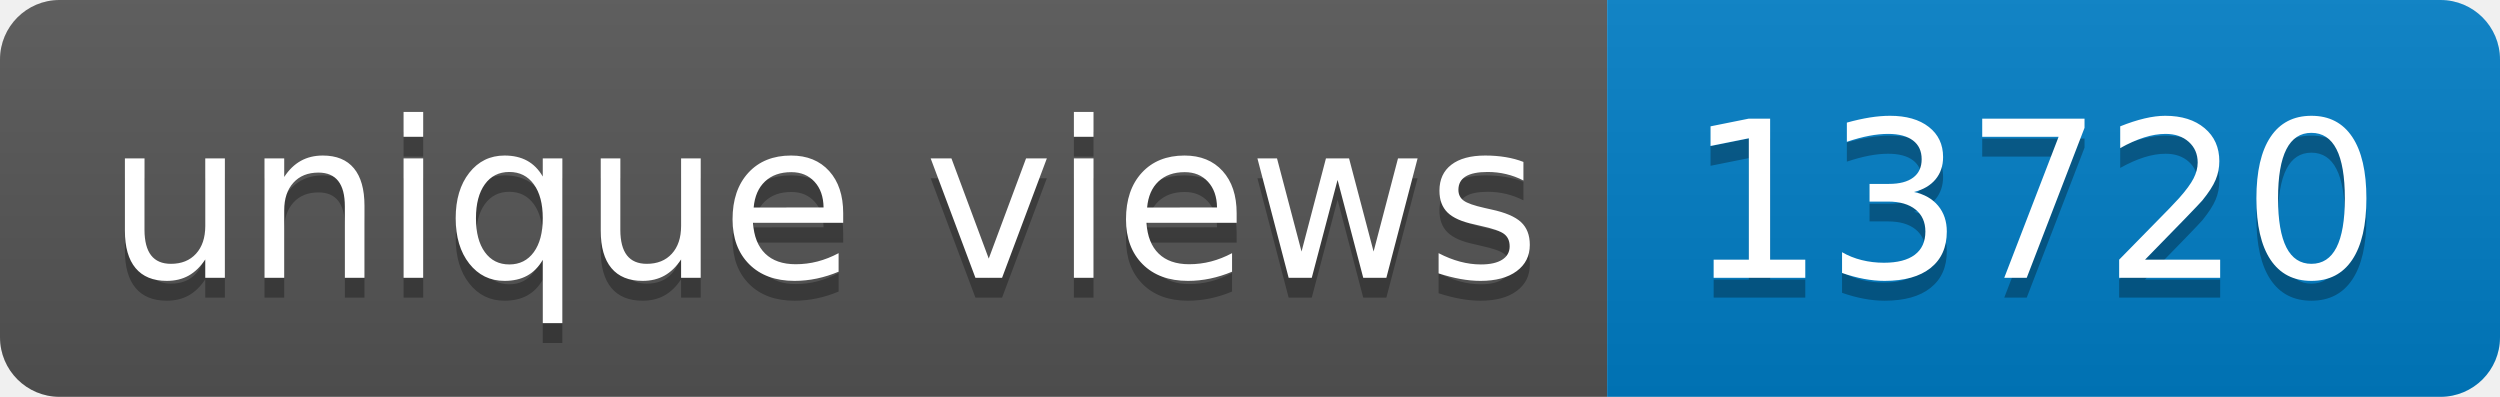
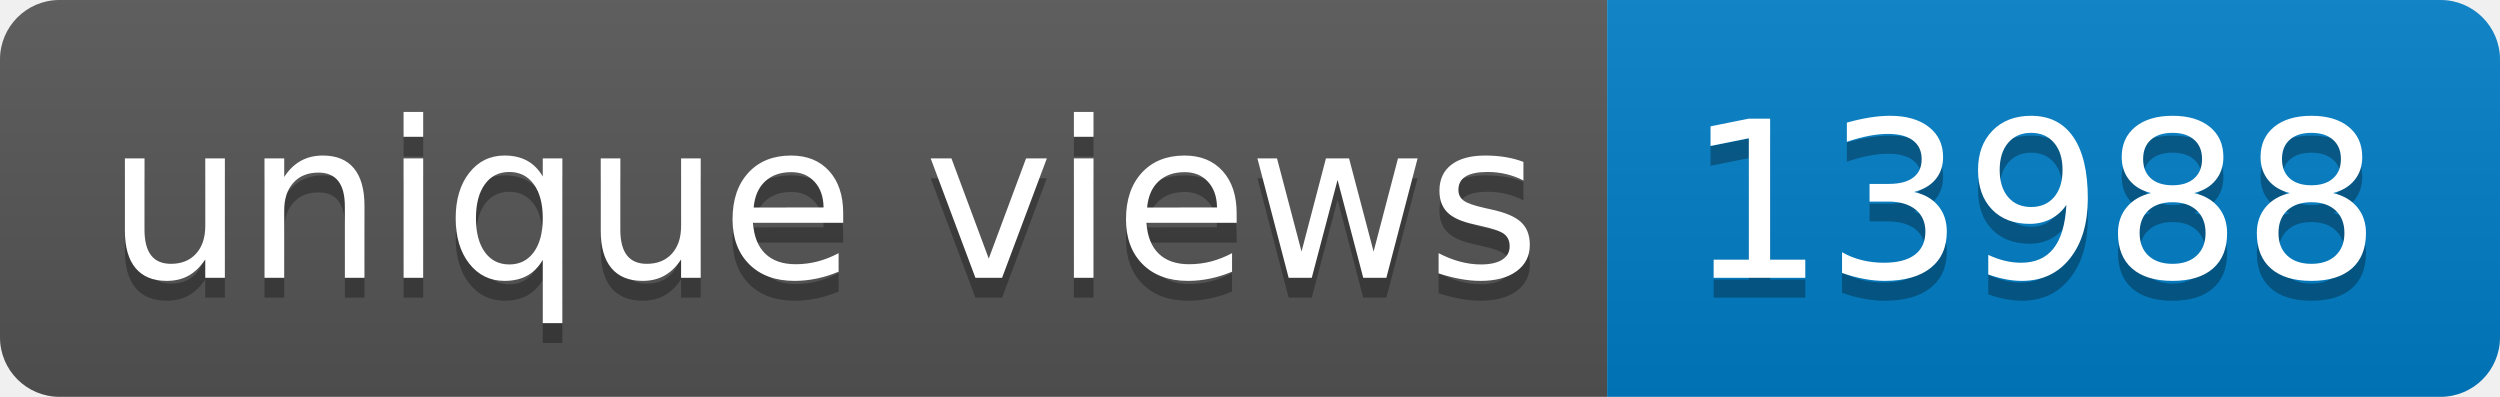
- <svg xmlns="http://www.w3.org/2000/svg" width="126" height="20" role="img" aria-label="unique views: 13720">
+ <svg xmlns="http://www.w3.org/2000/svg" width="126" height="20" role="img" aria-label="unique views: 13988">
  <linearGradient id="s" x2="0" y2="100%">
    <stop offset="0" stop-color="#bbb" stop-opacity=".1" />
    <stop offset="1" stop-opacity=".1" />
  </linearGradient>
  <clipPath id="r">
    <rect width="126" height="20" rx="3" fill="#fff" />
  </clipPath>
  <g clip-path="url(#r)">
    <rect width="81" height="20" fill="#555" />
    <rect x="81" width="45" height="20" fill="#007ec6" />
    <rect width="126" height="20" fill="url(#s)" />
  </g>
  <g fill="#fff" text-anchor="middle" font-family="Verdana,Geneva,DejaVu Sans,sans-serif" text-rendering="geometricPrecision" font-size="110">
    <text aria-hidden="true" x="415" y="150" fill="#010101" fill-opacity=".3" transform="scale(.1)" textLength="710">unique views</text>
    <text x="415" y="140" transform="scale(.1)" fill="#fff" textLength="710">unique views</text>
-     <text aria-hidden="true" x="1025" y="150" fill="#010101" fill-opacity=".3" transform="scale(.1)" textLength="350">13720</text>
-     <text x="1025" y="140" transform="scale(.1)" fill="#fff" textLength="350">13720</text>
+     <text aria-hidden="true" x="1025" y="150" fill="#010101" fill-opacity=".3" transform="scale(.1)" textLength="350">13988</text>
+     <text x="1025" y="140" transform="scale(.1)" fill="#fff" textLength="350">13988</text>
  </g>
</svg>
